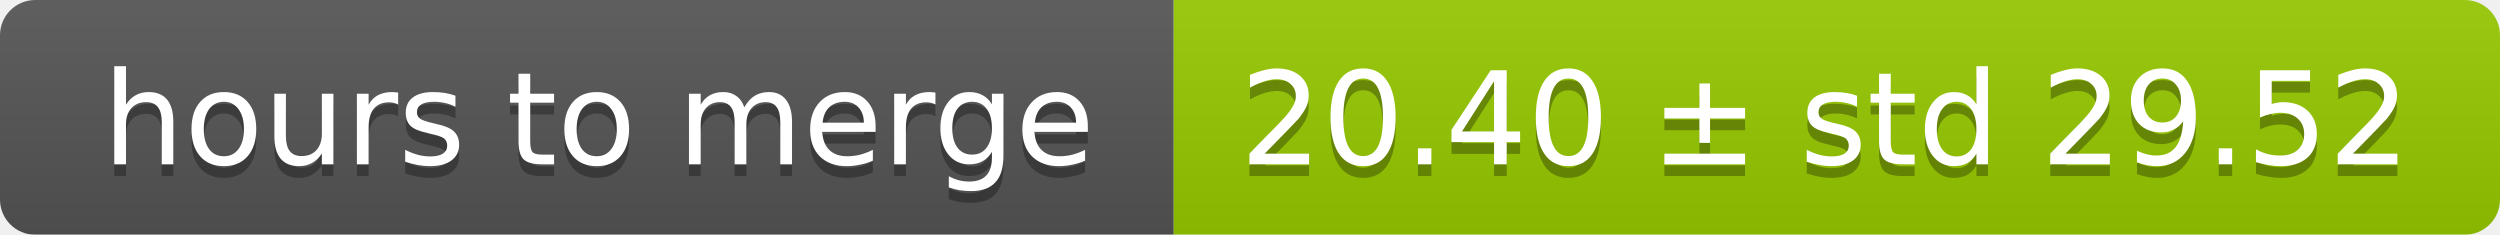
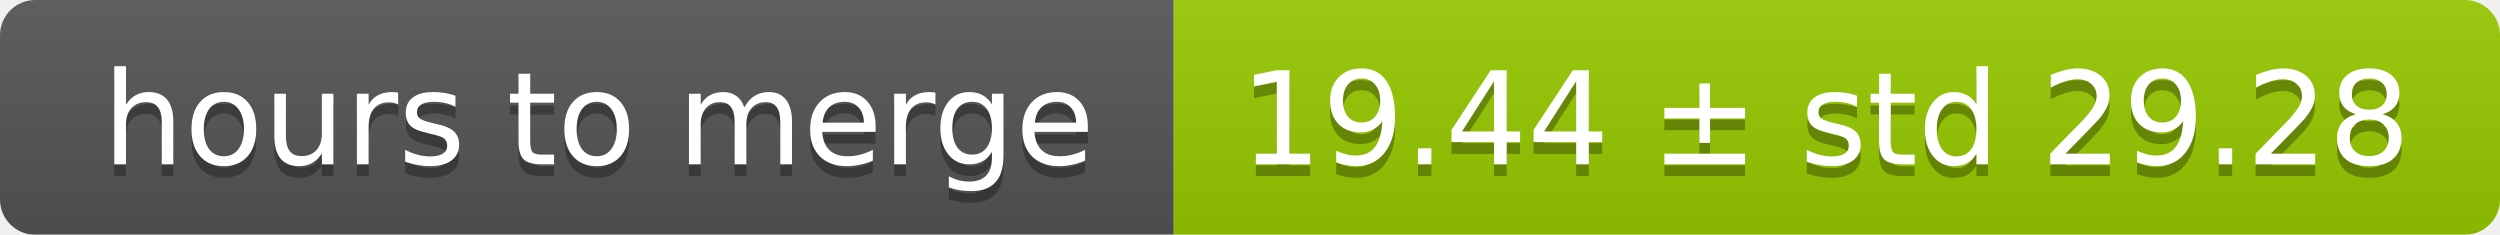
<svg xmlns="http://www.w3.org/2000/svg" width="213" height="20">
  <linearGradient id="smooth" x2="0" y2="100%">
    <stop offset="0" stop-color="#bbb" stop-opacity=".1" />
    <stop offset="1" stop-opacity=".1" />
  </linearGradient>
  <mask id="round">
    <rect width="213" height="20" rx="3" fill="#fff" />
  </mask>
  <g mask="url(#round)">
    <rect width="100" height="20" fill="#555" />
    <rect x="100" width="113" height="20" fill="#97ca00" />
    <rect width="213" height="20" fill="url(#smooth)" />
  </g>
  <g fill="#fff" text-anchor="middle" font-family="DejaVu Sans,Verdana,Geneva,sans-serif" font-size="11">
    <text x="51" y="15" fill="#010101" fill-opacity=".3">hours to merge</text>
    <text x="51" y="14">hours to merge</text>
-     <text x="155.5" y="15" fill="#010101" fill-opacity=".3">20.40 ± std 29.52</text>
-     <text x="155.5" y="14">20.40 ± std 29.52</text>
+     <text x="155.5" y="15" fill="#010101" fill-opacity=".3">19.44 ± std 29.28</text>
+     <text x="155.5" y="14">19.44 ± std 29.28</text>
  </g>
</svg>
